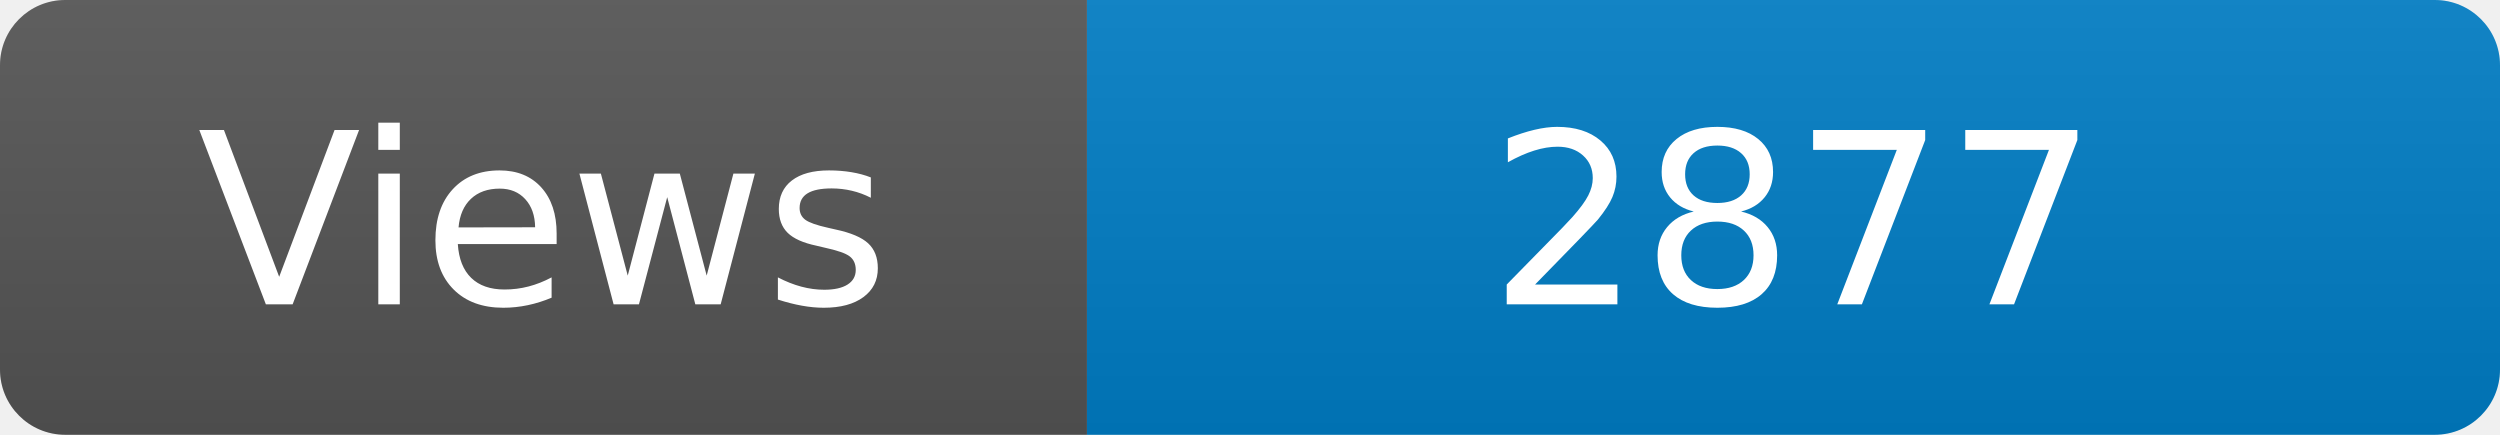
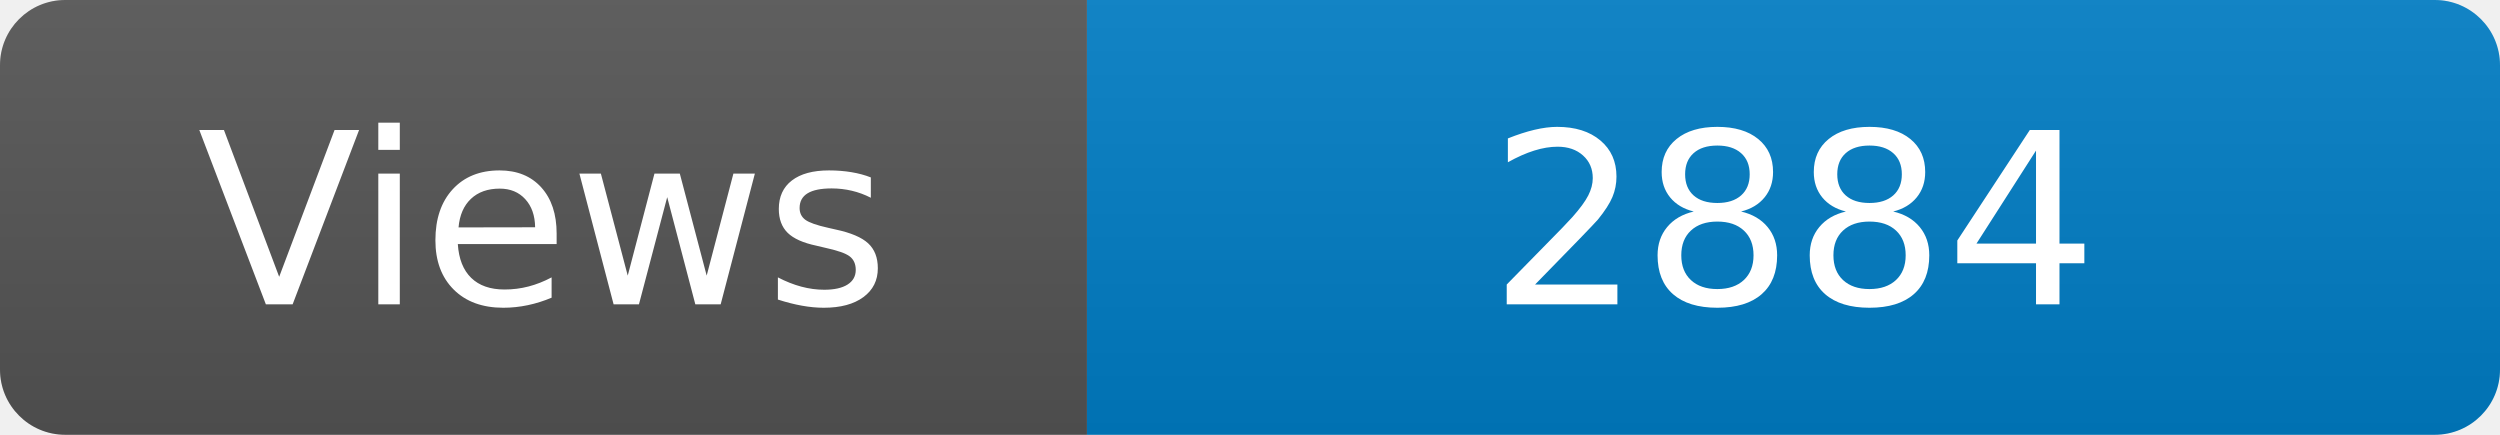
<svg xmlns="http://www.w3.org/2000/svg" width="115" height="20" role="img" aria-label="Maintained?: yes">
  <linearGradient id="s" x2="0" y2="100%">
    <stop offset="0" stop-color="#bbb" stop-opacity=".1" />
    <stop offset="1" stop-opacity=".1" />
  </linearGradient>
  <clipPath id="r">
    <rect width="115" height="20" rx="3" fill="#fff" />
  </clipPath>
  <g clip-path="url(#r)">
    <rect width="50" height="20" fill="#555" />
    <rect x="50" width="160" height="20" fill="#007ec6" />
    <rect width="115" height="20" fill="url(#s)" />
  </g>
  <g fill="#fff" text-anchor="middle" font-family="Verdana,Geneva,DejaVu Sans,sans-serif" font-size="110">
    <text x="250" y="140" transform="scale(.1)" fill="#fff">Views</text>
-     <text x="825" y="140" transform="scale(.1)" fill="#fff">2877</text>
+     <text x="825" y="140" transform="scale(.1)" fill="#fff">2884</text>
  </g>
</svg>
